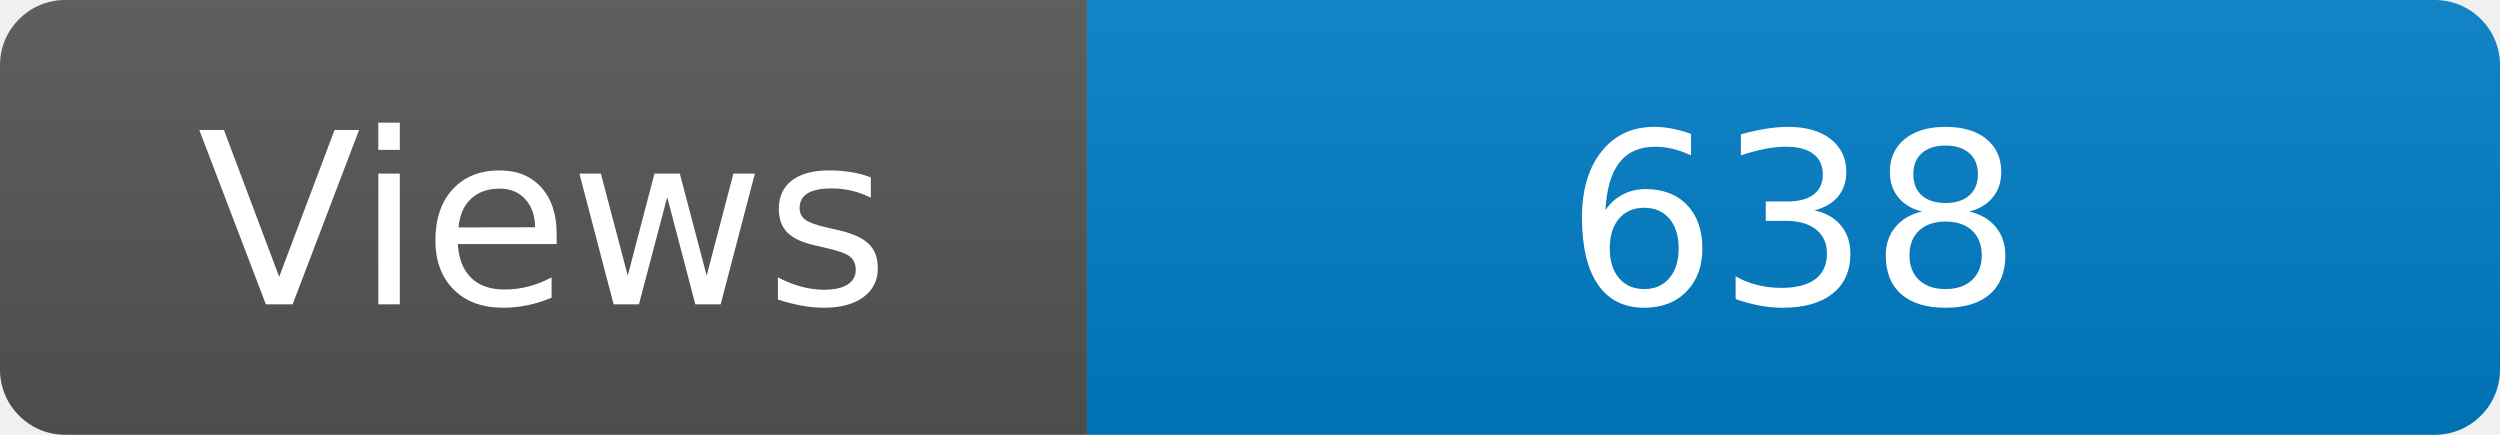
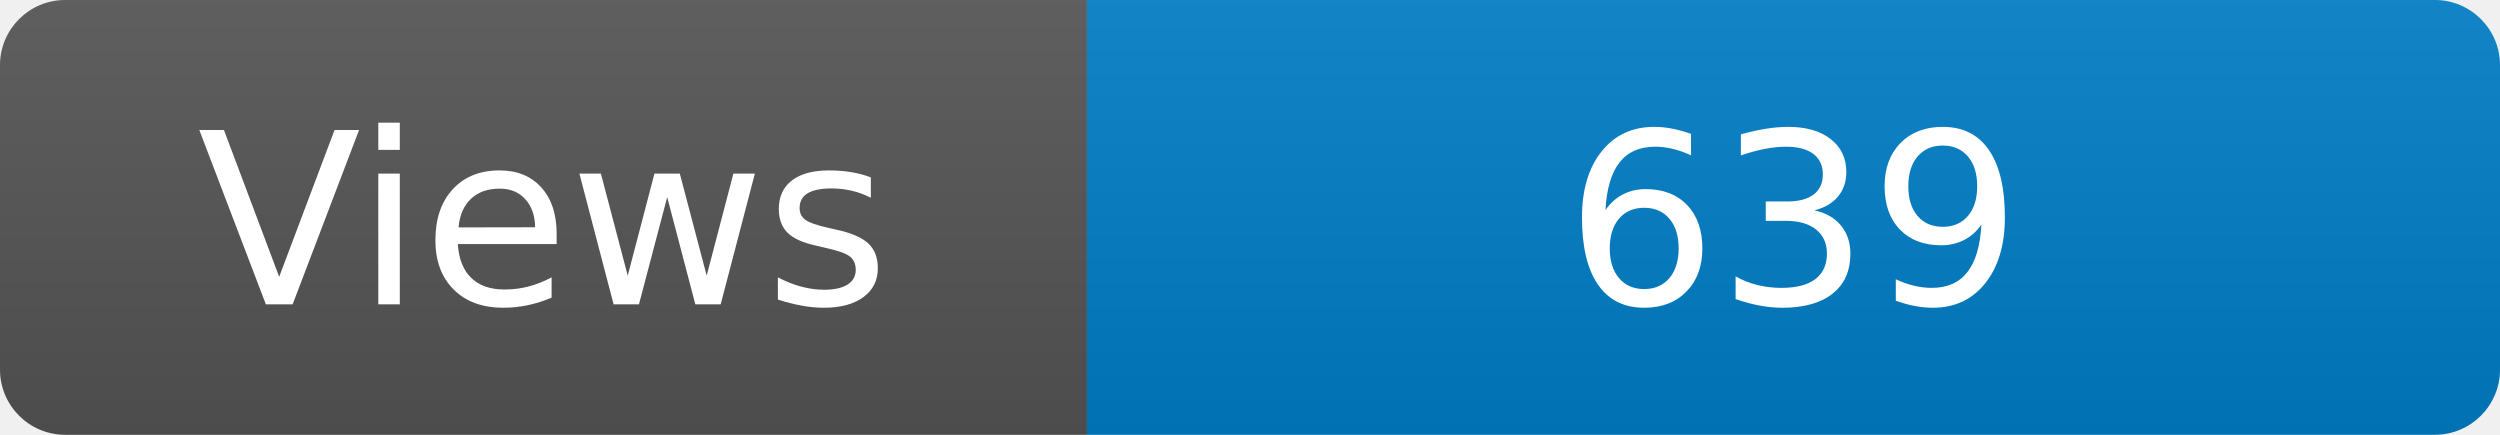
<svg xmlns="http://www.w3.org/2000/svg" width="115" height="20" role="img" aria-label="Maintained?: yes">
  <linearGradient id="s" x2="0" y2="100%">
    <stop offset="0" stop-color="#bbb" stop-opacity=".1" />
    <stop offset="1" stop-opacity=".1" />
  </linearGradient>
  <clipPath id="r">
    <rect width="115" height="20" rx="3" fill="#fff" />
  </clipPath>
  <g clip-path="url(#r)">
    <rect width="50" height="20" fill="#555" />
    <rect x="50" width="160" height="20" fill="#007ec6" />
    <rect width="115" height="20" fill="url(#s)" />
  </g>
  <g fill="#fff" text-anchor="middle" font-family="Verdana,Geneva,DejaVu Sans,sans-serif" font-size="110">
    <text x="250" y="140" transform="scale(.1)" fill="#fff">Views</text>
-     <text x="825" y="140" transform="scale(.1)" fill="#fff">638</text>
+     <text x="825" y="140" transform="scale(.1)" fill="#fff">639</text>
  </g>
</svg>
